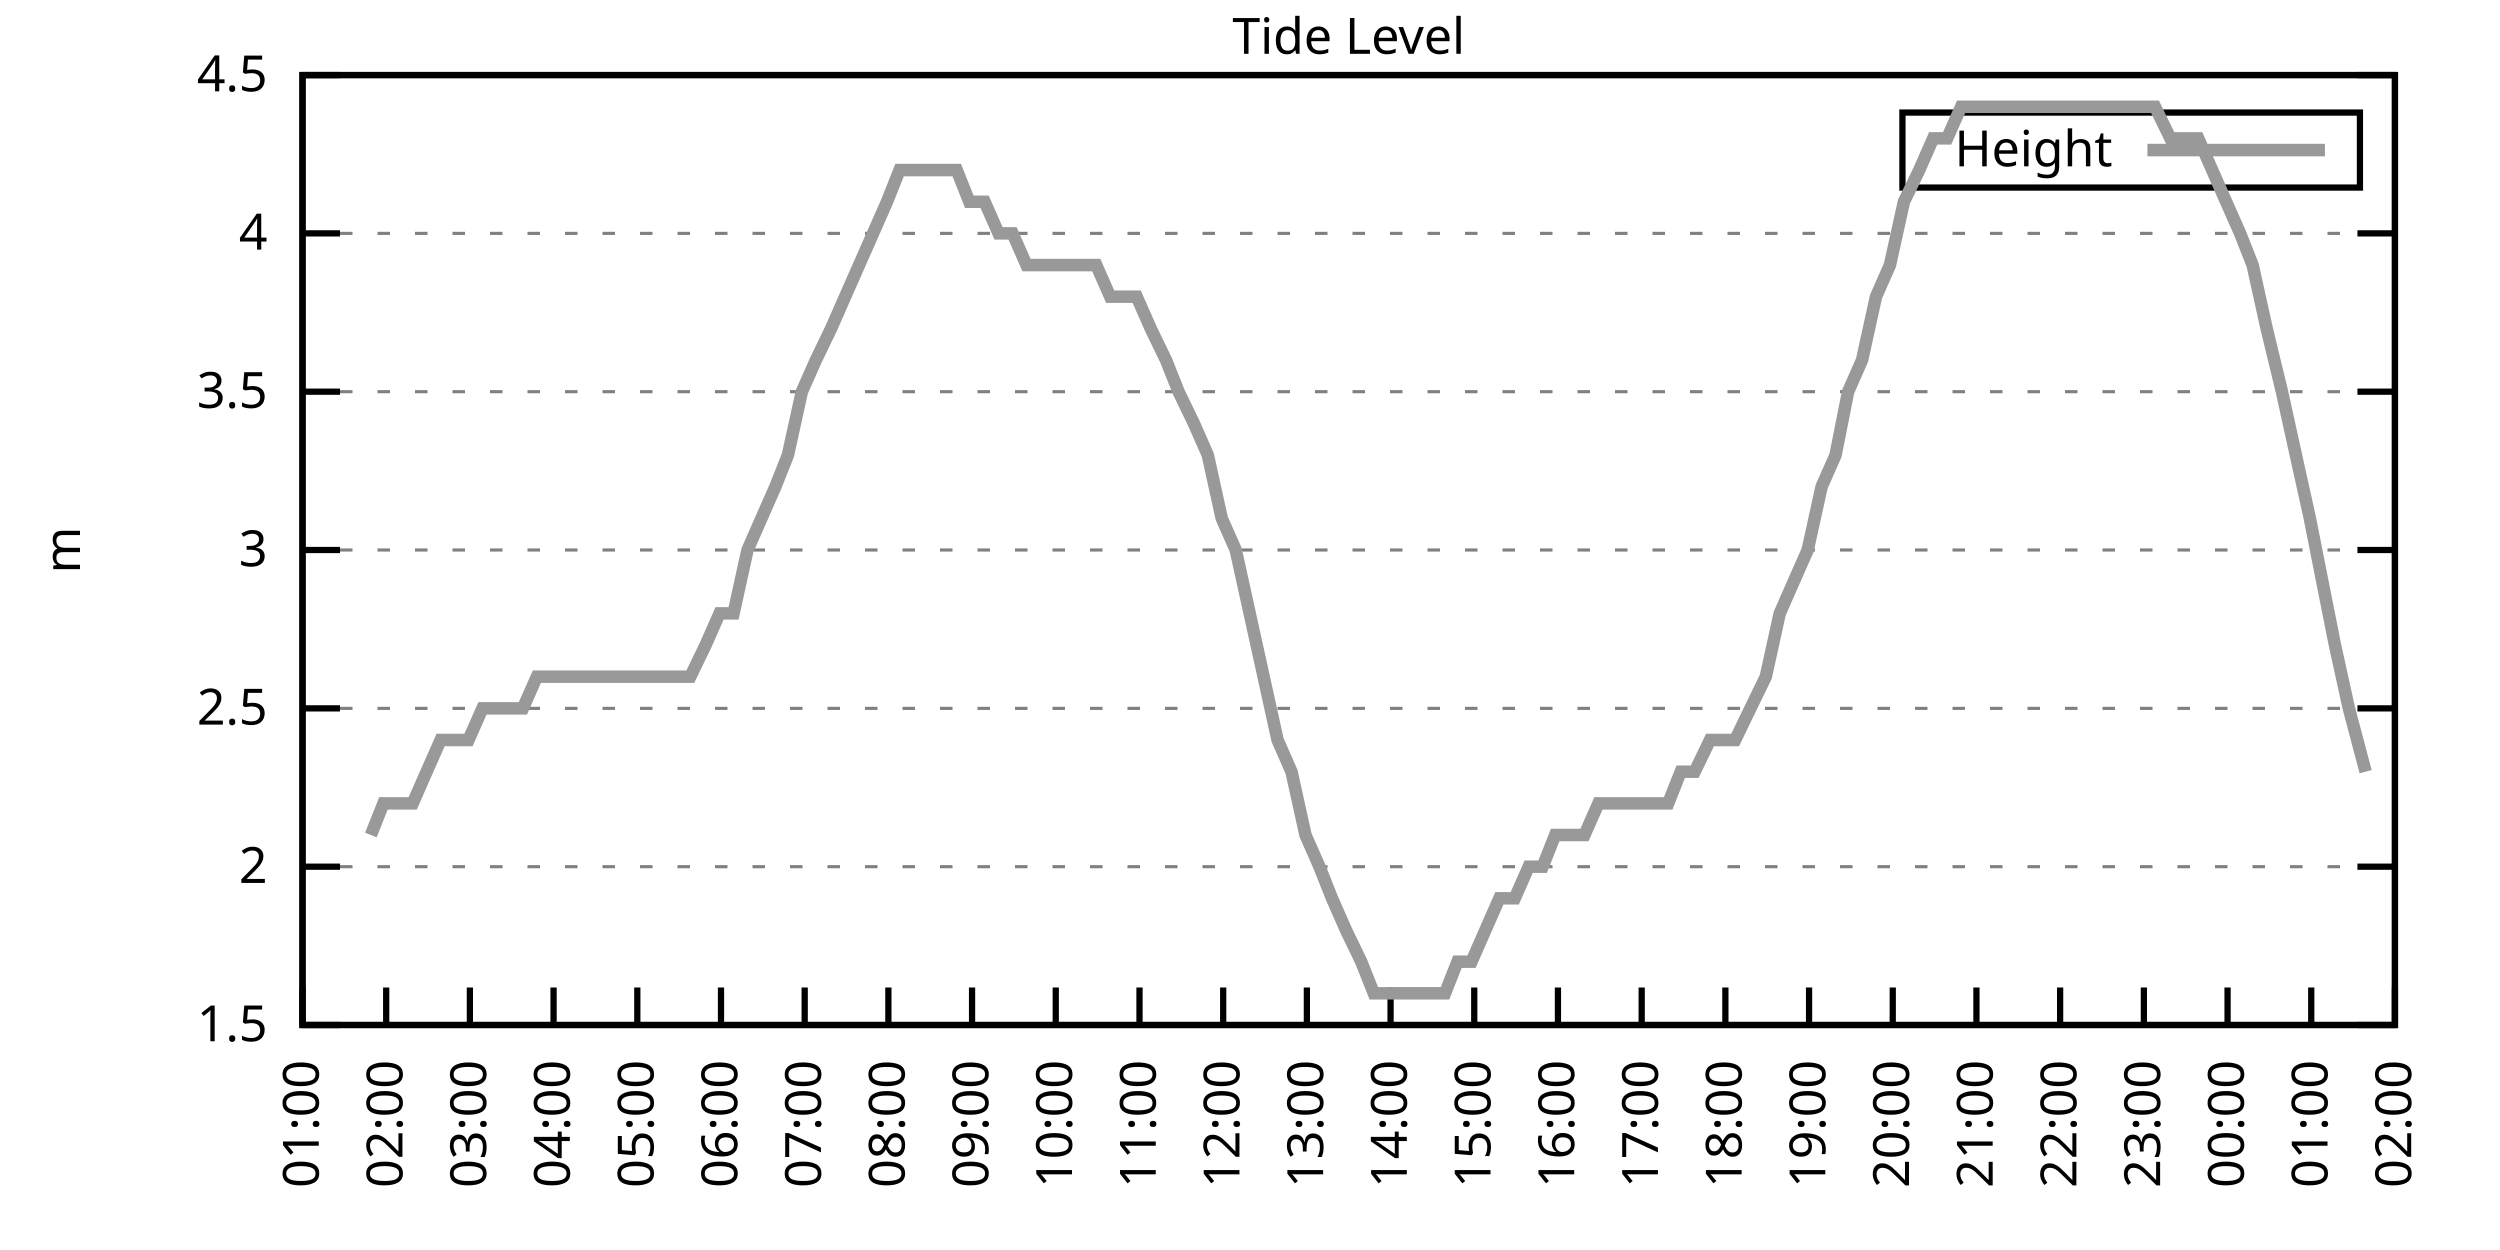
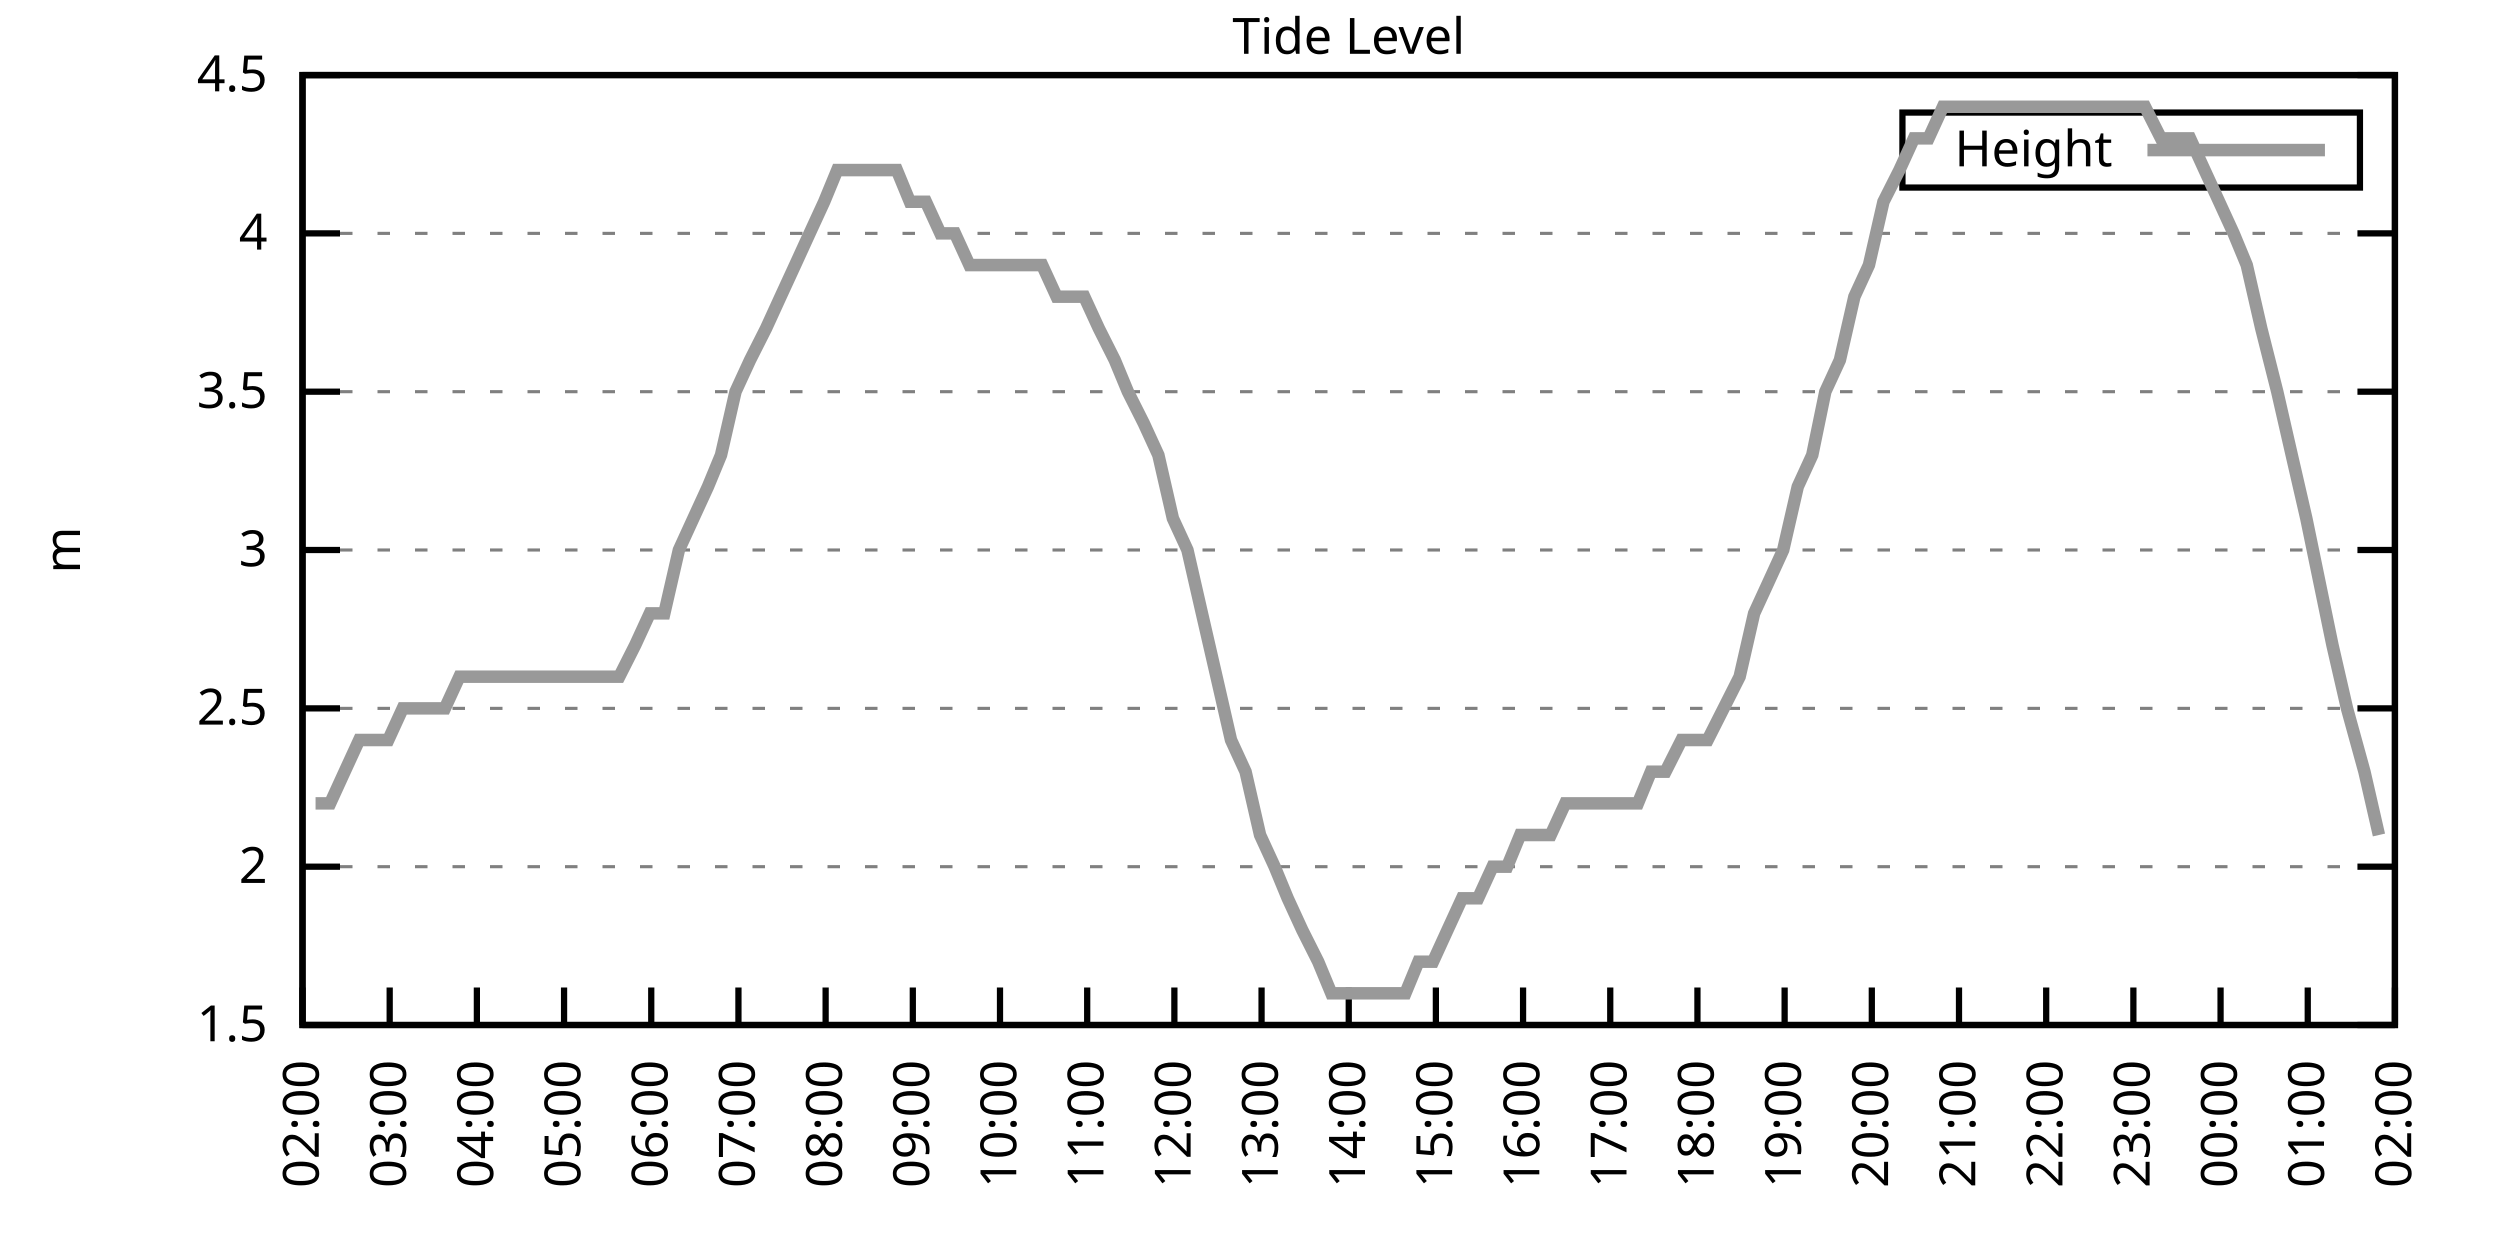
<svg xmlns="http://www.w3.org/2000/svg" xmlns:xlink="http://www.w3.org/1999/xlink" width="400" height="200" viewBox="0 0 400 200">
  <g id="gnuplot_canvas">
    <rect x="0" y="0" width="400" height="200" fill="none" />
    <defs>
      <circle id="gpDot" r="0.5" stroke-width="0.5" stroke="currentColor" />
      <path id="gpPt0" stroke-width="0.333" stroke="currentColor" d="M-1,0 h2 M0,-1 v2" />
      <path id="gpPt1" stroke-width="0.333" stroke="currentColor" d="M-1,-1 L1,1 M1,-1 L-1,1" />
      <path id="gpPt2" stroke-width="0.333" stroke="currentColor" d="M-1,0 L1,0 M0,-1 L0,1 M-1,-1 L1,1 M-1,1 L1,-1" />
      <rect id="gpPt3" stroke-width="0.333" stroke="currentColor" x="-1" y="-1" width="2" height="2" />
      <rect id="gpPt4" stroke-width="0.333" stroke="currentColor" fill="currentColor" x="-1" y="-1" width="2" height="2" />
      <circle id="gpPt5" stroke-width="0.333" stroke="currentColor" cx="0" cy="0" r="1" />
      <use xlink:href="#gpPt5" id="gpPt6" fill="currentColor" stroke="none" />
      <path id="gpPt7" stroke-width="0.333" stroke="currentColor" d="M0,-1.33 L-1.33,0.67 L1.33,0.67 z" />
      <use xlink:href="#gpPt7" id="gpPt8" fill="currentColor" stroke="none" />
      <use xlink:href="#gpPt7" id="gpPt9" stroke="currentColor" transform="rotate(180)" />
      <use xlink:href="#gpPt9" id="gpPt10" fill="currentColor" stroke="none" />
      <use xlink:href="#gpPt3" id="gpPt11" stroke="currentColor" transform="rotate(45)" />
      <use xlink:href="#gpPt11" id="gpPt12" fill="currentColor" stroke="none" />
      <path id="gpPt13" stroke-width="0.333" stroke="currentColor" d="M0,1.330 L1.265,0.411 L0.782,-1.067 L-0.782,-1.076 L-1.265,0.411 z" />
      <use xlink:href="#gpPt13" id="gpPt14" fill="currentColor" stroke="none" />
      <filter id="textbox" filterUnits="objectBoundingBox" x="0" y="0" height="1" width="1">
        <feFlood flood-color="white" flood-opacity="1" result="bgnd" />
        <feComposite in="SourceGraphic" in2="bgnd" operator="atop" />
      </filter>
      <filter id="greybox" filterUnits="objectBoundingBox" x="0" y="0" height="1" width="1">
        <feFlood flood-color="lightgrey" flood-opacity="1" result="grey" />
        <feComposite in="SourceGraphic" in2="grey" operator="atop" />
      </filter>
    </defs>
    <g fill="none" color="white" stroke="currentColor" stroke-width="1.00" stroke-linecap="butt" stroke-linejoin="miter">
</g>
    <g fill="none" color="black" stroke="currentColor" stroke-width="1.00" stroke-linecap="butt" stroke-linejoin="miter">
      <g stroke="none" shape-rendering="crispEdges">
        <polygon fill="rgb(255, 255, 255)" points="48.40,164.00 383.18,164.00 383.18,12.02 48.40,12.02 " />
      </g>
    </g>
    <g fill="none" color="black" stroke="currentColor" stroke-width="1.00" stroke-linecap="butt" stroke-linejoin="miter">
</g>
    <g fill="none" color="black" stroke="black" stroke-width="0.50" stroke-linecap="butt" stroke-linejoin="miter">
</g>
    <g fill="none" color="gray" stroke="currentColor" stroke-width="0.50" stroke-linecap="butt" stroke-linejoin="miter">
      <path stroke="gray" stroke-dasharray="2,4" class="gridline" d="M48.40,164.00 L383.19,164.00  " />
    </g>
    <g fill="none" color="gray" stroke="gray" stroke-width="1.00" stroke-linecap="butt" stroke-linejoin="miter">
</g>
    <g fill="none" color="black" stroke="currentColor" stroke-width="1.00" stroke-linecap="butt" stroke-linejoin="miter">
      <path stroke="black" d="M48.40,164.00 L54.40,164.00 M383.19,164.00 L377.19,164.00  " />
      <g transform="translate(42.80,166.60)" stroke="none" fill="black" font-family="Sans" font-size="8.00" text-anchor="end">
        <text>
          <tspan font-family="Sans"> 1.5</tspan>
        </text>
      </g>
    </g>
    <g fill="none" color="black" stroke="currentColor" stroke-width="1.00" stroke-linecap="butt" stroke-linejoin="miter">
</g>
    <g fill="none" color="black" stroke="black" stroke-width="0.50" stroke-linecap="butt" stroke-linejoin="miter">
</g>
    <g fill="none" color="gray" stroke="currentColor" stroke-width="0.50" stroke-linecap="butt" stroke-linejoin="miter">
      <path stroke="gray" stroke-dasharray="2,4" class="gridline" d="M48.40,138.67 L383.19,138.67  " />
    </g>
    <g fill="none" color="gray" stroke="gray" stroke-width="1.00" stroke-linecap="butt" stroke-linejoin="miter">
</g>
    <g fill="none" color="black" stroke="currentColor" stroke-width="1.00" stroke-linecap="butt" stroke-linejoin="miter">
      <path stroke="black" d="M48.40,138.67 L54.40,138.67 M383.19,138.67 L377.19,138.67  " />
      <g transform="translate(42.80,141.27)" stroke="none" fill="black" font-family="Sans" font-size="8.00" text-anchor="end">
        <text>
          <tspan font-family="Sans"> 2</tspan>
        </text>
      </g>
    </g>
    <g fill="none" color="black" stroke="currentColor" stroke-width="1.00" stroke-linecap="butt" stroke-linejoin="miter">
</g>
    <g fill="none" color="black" stroke="black" stroke-width="0.50" stroke-linecap="butt" stroke-linejoin="miter">
</g>
    <g fill="none" color="gray" stroke="currentColor" stroke-width="0.50" stroke-linecap="butt" stroke-linejoin="miter">
      <path stroke="gray" stroke-dasharray="2,4" class="gridline" d="M48.40,113.34 L383.19,113.34  " />
    </g>
    <g fill="none" color="gray" stroke="gray" stroke-width="1.00" stroke-linecap="butt" stroke-linejoin="miter">
</g>
    <g fill="none" color="black" stroke="currentColor" stroke-width="1.00" stroke-linecap="butt" stroke-linejoin="miter">
      <path stroke="black" d="M48.40,113.34 L54.40,113.34 M383.19,113.34 L377.19,113.34  " />
      <g transform="translate(42.80,115.94)" stroke="none" fill="black" font-family="Sans" font-size="8.00" text-anchor="end">
        <text>
          <tspan font-family="Sans"> 2.5</tspan>
        </text>
      </g>
    </g>
    <g fill="none" color="black" stroke="currentColor" stroke-width="1.00" stroke-linecap="butt" stroke-linejoin="miter">
</g>
    <g fill="none" color="black" stroke="black" stroke-width="0.50" stroke-linecap="butt" stroke-linejoin="miter">
</g>
    <g fill="none" color="gray" stroke="currentColor" stroke-width="0.50" stroke-linecap="butt" stroke-linejoin="miter">
      <path stroke="gray" stroke-dasharray="2,4" class="gridline" d="M48.40,88.00 L383.19,88.00  " />
    </g>
    <g fill="none" color="gray" stroke="gray" stroke-width="1.00" stroke-linecap="butt" stroke-linejoin="miter">
</g>
    <g fill="none" color="black" stroke="currentColor" stroke-width="1.00" stroke-linecap="butt" stroke-linejoin="miter">
      <path stroke="black" d="M48.40,88.00 L54.40,88.00 M383.19,88.00 L377.19,88.00  " />
      <g transform="translate(42.80,90.60)" stroke="none" fill="black" font-family="Sans" font-size="8.00" text-anchor="end">
        <text>
          <tspan font-family="Sans"> 3</tspan>
        </text>
      </g>
    </g>
    <g fill="none" color="black" stroke="currentColor" stroke-width="1.00" stroke-linecap="butt" stroke-linejoin="miter">
</g>
    <g fill="none" color="black" stroke="black" stroke-width="0.50" stroke-linecap="butt" stroke-linejoin="miter">
</g>
    <g fill="none" color="gray" stroke="currentColor" stroke-width="0.50" stroke-linecap="butt" stroke-linejoin="miter">
      <path stroke="gray" stroke-dasharray="2,4" class="gridline" d="M48.40,62.67 L383.19,62.67  " />
    </g>
    <g fill="none" color="gray" stroke="gray" stroke-width="1.00" stroke-linecap="butt" stroke-linejoin="miter">
</g>
    <g fill="none" color="black" stroke="currentColor" stroke-width="1.00" stroke-linecap="butt" stroke-linejoin="miter">
      <path stroke="black" d="M48.40,62.67 L54.40,62.67 M383.19,62.67 L377.19,62.67  " />
      <g transform="translate(42.80,65.27)" stroke="none" fill="black" font-family="Sans" font-size="8.00" text-anchor="end">
        <text>
          <tspan font-family="Sans"> 3.5</tspan>
        </text>
      </g>
    </g>
    <g fill="none" color="black" stroke="currentColor" stroke-width="1.00" stroke-linecap="butt" stroke-linejoin="miter">
</g>
    <g fill="none" color="black" stroke="black" stroke-width="0.50" stroke-linecap="butt" stroke-linejoin="miter">
</g>
    <g fill="none" color="gray" stroke="currentColor" stroke-width="0.50" stroke-linecap="butt" stroke-linejoin="miter">
      <path stroke="gray" stroke-dasharray="2,4" class="gridline" d="M48.40,37.34 L383.19,37.34  " />
    </g>
    <g fill="none" color="gray" stroke="gray" stroke-width="1.00" stroke-linecap="butt" stroke-linejoin="miter">
</g>
    <g fill="none" color="black" stroke="currentColor" stroke-width="1.00" stroke-linecap="butt" stroke-linejoin="miter">
      <path stroke="black" d="M48.40,37.34 L54.40,37.34 M383.19,37.34 L377.19,37.34  " />
      <g transform="translate(42.80,39.94)" stroke="none" fill="black" font-family="Sans" font-size="8.00" text-anchor="end">
        <text>
          <tspan font-family="Sans"> 4</tspan>
        </text>
      </g>
    </g>
    <g fill="none" color="black" stroke="currentColor" stroke-width="1.00" stroke-linecap="butt" stroke-linejoin="miter">
</g>
    <g fill="none" color="black" stroke="black" stroke-width="0.50" stroke-linecap="butt" stroke-linejoin="miter">
</g>
    <g fill="none" color="gray" stroke="currentColor" stroke-width="0.50" stroke-linecap="butt" stroke-linejoin="miter">
      <path stroke="gray" stroke-dasharray="2,4" class="gridline" d="M48.40,12.01 L383.19,12.01  " />
    </g>
    <g fill="none" color="gray" stroke="gray" stroke-width="1.00" stroke-linecap="butt" stroke-linejoin="miter">
</g>
    <g fill="none" color="black" stroke="currentColor" stroke-width="1.00" stroke-linecap="butt" stroke-linejoin="miter">
      <path stroke="black" d="M48.40,12.01 L54.40,12.01 M383.19,12.01 L377.19,12.01  " />
      <g transform="translate(42.80,14.61)" stroke="none" fill="black" font-family="Sans" font-size="8.00" text-anchor="end">
        <text>
          <tspan font-family="Sans"> 4.5</tspan>
        </text>
      </g>
    </g>
    <g fill="none" color="black" stroke="currentColor" stroke-width="1.00" stroke-linecap="butt" stroke-linejoin="miter">
      <path stroke="black" d="M48.40,164.00 L48.40,158.00  " />
      <g transform="translate(51.00,169.60) rotate(270.00)" stroke="none" fill="black" font-family="Sans" font-size="8.00" text-anchor="end">
        <text>
-           <tspan font-family="Sans">01:00</tspan>
-         </text>
-       </g>
-     </g>
-     <g fill="none" color="black" stroke="currentColor" stroke-width="1.00" stroke-linecap="butt" stroke-linejoin="miter">
-       <path stroke="black" d="M61.79,164.00 L61.79,158.00  " />
-       <g transform="translate(64.39,169.60) rotate(270.00)" stroke="none" fill="black" font-family="Sans" font-size="8.00" text-anchor="end">
-         <text>
          <tspan font-family="Sans">02:00</tspan>
        </text>
      </g>
    </g>
    <g fill="none" color="black" stroke="currentColor" stroke-width="1.00" stroke-linecap="butt" stroke-linejoin="miter">
-       <path stroke="black" d="M75.18,164.00 L75.18,158.00  " />
-       <g transform="translate(77.78,169.60) rotate(270.00)" stroke="none" fill="black" font-family="Sans" font-size="8.00" text-anchor="end">
+       <path stroke="black" d="M62.35,164.00 L62.35,158.00  " />
+       <g transform="translate(64.95,169.60) rotate(270.00)" stroke="none" fill="black" font-family="Sans" font-size="8.00" text-anchor="end">
        <text>
          <tspan font-family="Sans">03:00</tspan>
        </text>
      </g>
    </g>
    <g fill="none" color="black" stroke="currentColor" stroke-width="1.00" stroke-linecap="butt" stroke-linejoin="miter">
-       <path stroke="black" d="M88.57,164.00 L88.57,158.00  " />
-       <g transform="translate(91.17,169.60) rotate(270.00)" stroke="none" fill="black" font-family="Sans" font-size="8.00" text-anchor="end">
+       <path stroke="black" d="M76.30,164.00 L76.30,158.00  " />
+       <g transform="translate(78.90,169.60) rotate(270.00)" stroke="none" fill="black" font-family="Sans" font-size="8.00" text-anchor="end">
        <text>
          <tspan font-family="Sans">04:00</tspan>
        </text>
      </g>
    </g>
    <g fill="none" color="black" stroke="currentColor" stroke-width="1.00" stroke-linecap="butt" stroke-linejoin="miter">
-       <path stroke="black" d="M101.97,164.00 L101.97,158.00  " />
-       <g transform="translate(104.57,169.60) rotate(270.00)" stroke="none" fill="black" font-family="Sans" font-size="8.00" text-anchor="end">
+       <path stroke="black" d="M90.25,164.00 L90.25,158.00  " />
+       <g transform="translate(92.85,169.60) rotate(270.00)" stroke="none" fill="black" font-family="Sans" font-size="8.00" text-anchor="end">
        <text>
          <tspan font-family="Sans">05:00</tspan>
        </text>
      </g>
    </g>
    <g fill="none" color="black" stroke="currentColor" stroke-width="1.00" stroke-linecap="butt" stroke-linejoin="miter">
-       <path stroke="black" d="M115.36,164.00 L115.36,158.00  " />
-       <g transform="translate(117.96,169.60) rotate(270.00)" stroke="none" fill="black" font-family="Sans" font-size="8.00" text-anchor="end">
+       <path stroke="black" d="M104.20,164.00 L104.20,158.00  " />
+       <g transform="translate(106.80,169.60) rotate(270.00)" stroke="none" fill="black" font-family="Sans" font-size="8.00" text-anchor="end">
        <text>
          <tspan font-family="Sans">06:00</tspan>
        </text>
      </g>
    </g>
    <g fill="none" color="black" stroke="currentColor" stroke-width="1.00" stroke-linecap="butt" stroke-linejoin="miter">
-       <path stroke="black" d="M128.75,164.00 L128.75,158.00  " />
-       <g transform="translate(131.35,169.60) rotate(270.00)" stroke="none" fill="black" font-family="Sans" font-size="8.00" text-anchor="end">
+       <path stroke="black" d="M118.15,164.00 L118.15,158.00  " />
+       <g transform="translate(120.75,169.60) rotate(270.00)" stroke="none" fill="black" font-family="Sans" font-size="8.00" text-anchor="end">
        <text>
          <tspan font-family="Sans">07:00</tspan>
        </text>
      </g>
    </g>
    <g fill="none" color="black" stroke="currentColor" stroke-width="1.00" stroke-linecap="butt" stroke-linejoin="miter">
-       <path stroke="black" d="M142.14,164.00 L142.14,158.00  " />
-       <g transform="translate(144.74,169.60) rotate(270.00)" stroke="none" fill="black" font-family="Sans" font-size="8.00" text-anchor="end">
+       <path stroke="black" d="M132.10,164.00 L132.10,158.00  " />
+       <g transform="translate(134.70,169.60) rotate(270.00)" stroke="none" fill="black" font-family="Sans" font-size="8.00" text-anchor="end">
        <text>
          <tspan font-family="Sans">08:00</tspan>
        </text>
      </g>
    </g>
    <g fill="none" color="black" stroke="currentColor" stroke-width="1.00" stroke-linecap="butt" stroke-linejoin="miter">
-       <path stroke="black" d="M155.53,164.00 L155.53,158.00  " />
-       <g transform="translate(158.13,169.60) rotate(270.00)" stroke="none" fill="black" font-family="Sans" font-size="8.00" text-anchor="end">
+       <path stroke="black" d="M146.05,164.00 L146.05,158.00  " />
+       <g transform="translate(148.65,169.60) rotate(270.00)" stroke="none" fill="black" font-family="Sans" font-size="8.00" text-anchor="end">
        <text>
          <tspan font-family="Sans">09:00</tspan>
        </text>
      </g>
    </g>
    <g fill="none" color="black" stroke="currentColor" stroke-width="1.00" stroke-linecap="butt" stroke-linejoin="miter">
-       <path stroke="black" d="M168.92,164.00 L168.92,158.00  " />
-       <g transform="translate(171.52,169.60) rotate(270.00)" stroke="none" fill="black" font-family="Sans" font-size="8.00" text-anchor="end">
+       <path stroke="black" d="M160.00,164.00 L160.00,158.00  " />
+       <g transform="translate(162.60,169.60) rotate(270.00)" stroke="none" fill="black" font-family="Sans" font-size="8.00" text-anchor="end">
        <text>
          <tspan font-family="Sans">10:00</tspan>
        </text>
      </g>
    </g>
    <g fill="none" color="black" stroke="currentColor" stroke-width="1.00" stroke-linecap="butt" stroke-linejoin="miter">
-       <path stroke="black" d="M182.32,164.00 L182.32,158.00  " />
-       <g transform="translate(184.92,169.60) rotate(270.00)" stroke="none" fill="black" font-family="Sans" font-size="8.00" text-anchor="end">
+       <path stroke="black" d="M173.95,164.00 L173.95,158.00  " />
+       <g transform="translate(176.55,169.60) rotate(270.00)" stroke="none" fill="black" font-family="Sans" font-size="8.00" text-anchor="end">
        <text>
          <tspan font-family="Sans">11:00</tspan>
        </text>
      </g>
    </g>
    <g fill="none" color="black" stroke="currentColor" stroke-width="1.00" stroke-linecap="butt" stroke-linejoin="miter">
-       <path stroke="black" d="M195.71,164.00 L195.71,158.00  " />
-       <g transform="translate(198.31,169.60) rotate(270.00)" stroke="none" fill="black" font-family="Sans" font-size="8.00" text-anchor="end">
+       <path stroke="black" d="M187.90,164.00 L187.90,158.00  " />
+       <g transform="translate(190.50,169.60) rotate(270.00)" stroke="none" fill="black" font-family="Sans" font-size="8.00" text-anchor="end">
        <text>
          <tspan font-family="Sans">12:00</tspan>
        </text>
      </g>
    </g>
    <g fill="none" color="black" stroke="currentColor" stroke-width="1.00" stroke-linecap="butt" stroke-linejoin="miter">
-       <path stroke="black" d="M209.10,164.00 L209.10,158.00  " />
-       <g transform="translate(211.70,169.60) rotate(270.00)" stroke="none" fill="black" font-family="Sans" font-size="8.00" text-anchor="end">
+       <path stroke="black" d="M201.85,164.00 L201.85,158.00  " />
+       <g transform="translate(204.45,169.60) rotate(270.00)" stroke="none" fill="black" font-family="Sans" font-size="8.00" text-anchor="end">
        <text>
          <tspan font-family="Sans">13:00</tspan>
        </text>
      </g>
    </g>
    <g fill="none" color="black" stroke="currentColor" stroke-width="1.00" stroke-linecap="butt" stroke-linejoin="miter">
-       <path stroke="black" d="M222.49,164.00 L222.49,158.00  " />
-       <g transform="translate(225.09,169.60) rotate(270.00)" stroke="none" fill="black" font-family="Sans" font-size="8.00" text-anchor="end">
+       <path stroke="black" d="M215.80,164.00 L215.80,158.00  " />
+       <g transform="translate(218.40,169.60) rotate(270.00)" stroke="none" fill="black" font-family="Sans" font-size="8.00" text-anchor="end">
        <text>
          <tspan font-family="Sans">14:00</tspan>
        </text>
      </g>
    </g>
    <g fill="none" color="black" stroke="currentColor" stroke-width="1.00" stroke-linecap="butt" stroke-linejoin="miter">
-       <path stroke="black" d="M235.88,164.00 L235.88,158.00  " />
-       <g transform="translate(238.48,169.60) rotate(270.00)" stroke="none" fill="black" font-family="Sans" font-size="8.00" text-anchor="end">
+       <path stroke="black" d="M229.74,164.00 L229.74,158.00  " />
+       <g transform="translate(232.34,169.60) rotate(270.00)" stroke="none" fill="black" font-family="Sans" font-size="8.00" text-anchor="end">
        <text>
          <tspan font-family="Sans">15:00</tspan>
        </text>
      </g>
    </g>
    <g fill="none" color="black" stroke="currentColor" stroke-width="1.00" stroke-linecap="butt" stroke-linejoin="miter">
-       <path stroke="black" d="M249.27,164.00 L249.27,158.00  " />
-       <g transform="translate(251.87,169.60) rotate(270.00)" stroke="none" fill="black" font-family="Sans" font-size="8.00" text-anchor="end">
+       <path stroke="black" d="M243.69,164.00 L243.69,158.00  " />
+       <g transform="translate(246.29,169.60) rotate(270.00)" stroke="none" fill="black" font-family="Sans" font-size="8.00" text-anchor="end">
        <text>
          <tspan font-family="Sans">16:00</tspan>
        </text>
      </g>
    </g>
    <g fill="none" color="black" stroke="currentColor" stroke-width="1.00" stroke-linecap="butt" stroke-linejoin="miter">
-       <path stroke="black" d="M262.67,164.00 L262.67,158.00  " />
-       <g transform="translate(265.27,169.60) rotate(270.00)" stroke="none" fill="black" font-family="Sans" font-size="8.00" text-anchor="end">
+       <path stroke="black" d="M257.64,164.00 L257.64,158.00  " />
+       <g transform="translate(260.24,169.60) rotate(270.00)" stroke="none" fill="black" font-family="Sans" font-size="8.00" text-anchor="end">
        <text>
          <tspan font-family="Sans">17:00</tspan>
        </text>
      </g>
    </g>
    <g fill="none" color="black" stroke="currentColor" stroke-width="1.00" stroke-linecap="butt" stroke-linejoin="miter">
-       <path stroke="black" d="M276.06,164.00 L276.06,158.00  " />
-       <g transform="translate(278.66,169.60) rotate(270.00)" stroke="none" fill="black" font-family="Sans" font-size="8.00" text-anchor="end">
+       <path stroke="black" d="M271.59,164.00 L271.59,158.00  " />
+       <g transform="translate(274.19,169.60) rotate(270.00)" stroke="none" fill="black" font-family="Sans" font-size="8.00" text-anchor="end">
        <text>
          <tspan font-family="Sans">18:00</tspan>
        </text>
      </g>
    </g>
    <g fill="none" color="black" stroke="currentColor" stroke-width="1.00" stroke-linecap="butt" stroke-linejoin="miter">
-       <path stroke="black" d="M289.45,164.00 L289.45,158.00  " />
-       <g transform="translate(292.05,169.60) rotate(270.00)" stroke="none" fill="black" font-family="Sans" font-size="8.00" text-anchor="end">
+       <path stroke="black" d="M285.54,164.00 L285.54,158.00  " />
+       <g transform="translate(288.14,169.60) rotate(270.00)" stroke="none" fill="black" font-family="Sans" font-size="8.00" text-anchor="end">
        <text>
          <tspan font-family="Sans">19:00</tspan>
        </text>
      </g>
    </g>
    <g fill="none" color="black" stroke="currentColor" stroke-width="1.00" stroke-linecap="butt" stroke-linejoin="miter">
-       <path stroke="black" d="M302.84,164.00 L302.84,158.00  " />
-       <g transform="translate(305.44,169.60) rotate(270.00)" stroke="none" fill="black" font-family="Sans" font-size="8.00" text-anchor="end">
+       <path stroke="black" d="M299.49,164.00 L299.49,158.00  " />
+       <g transform="translate(302.09,169.60) rotate(270.00)" stroke="none" fill="black" font-family="Sans" font-size="8.00" text-anchor="end">
        <text>
          <tspan font-family="Sans">20:00</tspan>
        </text>
      </g>
    </g>
    <g fill="none" color="black" stroke="currentColor" stroke-width="1.00" stroke-linecap="butt" stroke-linejoin="miter">
-       <path stroke="black" d="M316.23,164.00 L316.23,158.00  " />
-       <g transform="translate(318.83,169.60) rotate(270.00)" stroke="none" fill="black" font-family="Sans" font-size="8.00" text-anchor="end">
+       <path stroke="black" d="M313.44,164.00 L313.44,158.00  " />
+       <g transform="translate(316.04,169.60) rotate(270.00)" stroke="none" fill="black" font-family="Sans" font-size="8.00" text-anchor="end">
        <text>
          <tspan font-family="Sans">21:00</tspan>
        </text>
      </g>
    </g>
    <g fill="none" color="black" stroke="currentColor" stroke-width="1.00" stroke-linecap="butt" stroke-linejoin="miter">
-       <path stroke="black" d="M329.62,164.00 L329.62,158.00  " />
-       <g transform="translate(332.22,169.60) rotate(270.00)" stroke="none" fill="black" font-family="Sans" font-size="8.00" text-anchor="end">
+       <path stroke="black" d="M327.39,164.00 L327.39,158.00  " />
+       <g transform="translate(329.99,169.60) rotate(270.00)" stroke="none" fill="black" font-family="Sans" font-size="8.00" text-anchor="end">
        <text>
          <tspan font-family="Sans">22:00</tspan>
        </text>
      </g>
    </g>
    <g fill="none" color="black" stroke="currentColor" stroke-width="1.00" stroke-linecap="butt" stroke-linejoin="miter">
-       <path stroke="black" d="M343.02,164.00 L343.02,158.00  " />
-       <g transform="translate(345.62,169.60) rotate(270.00)" stroke="none" fill="black" font-family="Sans" font-size="8.00" text-anchor="end">
+       <path stroke="black" d="M341.34,164.00 L341.34,158.00  " />
+       <g transform="translate(343.94,169.60) rotate(270.00)" stroke="none" fill="black" font-family="Sans" font-size="8.00" text-anchor="end">
        <text>
          <tspan font-family="Sans">23:00</tspan>
        </text>
      </g>
    </g>
    <g fill="none" color="black" stroke="currentColor" stroke-width="1.00" stroke-linecap="butt" stroke-linejoin="miter">
-       <path stroke="black" d="M356.41,164.00 L356.41,158.00  " />
-       <g transform="translate(359.01,169.60) rotate(270.00)" stroke="none" fill="black" font-family="Sans" font-size="8.00" text-anchor="end">
+       <path stroke="black" d="M355.29,164.00 L355.29,158.00  " />
+       <g transform="translate(357.89,169.60) rotate(270.00)" stroke="none" fill="black" font-family="Sans" font-size="8.00" text-anchor="end">
        <text>
          <tspan font-family="Sans">00:00</tspan>
        </text>
      </g>
    </g>
    <g fill="none" color="black" stroke="currentColor" stroke-width="1.00" stroke-linecap="butt" stroke-linejoin="miter">
-       <path stroke="black" d="M369.80,164.00 L369.80,158.00  " />
-       <g transform="translate(372.40,169.60) rotate(270.00)" stroke="none" fill="black" font-family="Sans" font-size="8.00" text-anchor="end">
+       <path stroke="black" d="M369.24,164.00 L369.24,158.00  " />
+       <g transform="translate(371.84,169.60) rotate(270.00)" stroke="none" fill="black" font-family="Sans" font-size="8.00" text-anchor="end">
        <text>
          <tspan font-family="Sans">01:00</tspan>
        </text>
      </g>
    </g>
    <g fill="none" color="black" stroke="currentColor" stroke-width="1.00" stroke-linecap="butt" stroke-linejoin="miter">
      <path stroke="black" d="M383.19,164.00 L383.19,158.00  " />
      <g transform="translate(385.79,169.60) rotate(270.00)" stroke="none" fill="black" font-family="Sans" font-size="8.00" text-anchor="end">
        <text>
          <tspan font-family="Sans">02:00</tspan>
        </text>
      </g>
    </g>
    <g fill="none" color="black" stroke="currentColor" stroke-width="1.00" stroke-linecap="butt" stroke-linejoin="miter">
</g>
    <g fill="none" color="black" stroke="currentColor" stroke-width="1.00" stroke-linecap="butt" stroke-linejoin="miter">
      <path stroke="black" d="M48.40,12.01 L48.40,164.00 L383.19,164.00 L383.19,12.01 L48.40,12.01 Z  " />
    </g>
    <g fill="none" color="black" stroke="currentColor" stroke-width="1.00" stroke-linecap="butt" stroke-linejoin="miter">
</g>
    <g fill="none" color="black" stroke="currentColor" stroke-width="1.00" stroke-linecap="butt" stroke-linejoin="miter">
      <path stroke="black" d="M304.39,30.01 L304.39,18.01 L377.59,18.01 L377.59,30.01 L304.39,30.01 Z  " />
    </g>
    <g id="Tide_level_plot_1">
      <g fill="none" color="white" stroke="black" stroke-width="2.00" stroke-linecap="butt" stroke-linejoin="miter">
</g>
      <g fill="none" color="black" stroke="currentColor" stroke-width="2.00" stroke-linecap="butt" stroke-linejoin="miter">
        <g transform="translate(337.99,26.61)" stroke="none" fill="black" font-family="Sans" font-size="8.00" text-anchor="end">
          <text>
            <tspan font-family="Sans">Height</tspan>
          </text>
        </g>
      </g>
      <g fill="none" color="black" stroke="currentColor" stroke-width="2.00" stroke-linecap="butt" stroke-linejoin="miter">
-         <path stroke="rgb(153, 153, 153)" d="M343.59,24.01 L371.99,24.01 M59.34,133.60 L61.35,128.54 L63.80,128.54 L66.03,128.54 L68.26,123.47 L70.50,118.40   L72.73,118.40 L74.96,118.40 L77.19,113.34 L79.42,113.34 L81.66,113.34 L83.66,113.34 L85.90,108.27 L88.35,108.27   L90.36,108.27 L92.59,108.27 L94.82,108.27 L97.28,108.27 L99.51,108.27 L101.74,108.27 L103.98,108.27 L106.21,108.27   L108.22,108.27 L110.45,108.27 L112.90,103.20 L115.13,98.14 L117.37,98.14 L119.60,88.00 L121.83,82.94 L124.06,77.87   L126.07,72.81 L128.30,62.67 L130.54,57.61 L132.99,52.54 L135.22,47.47 L137.45,42.41 L139.69,37.34 L141.92,32.28   L143.93,27.21 L146.16,27.21 L148.61,27.21 L150.62,27.21 L153.08,27.21 L155.09,32.28 L157.54,32.28 L159.77,37.34   L162.01,37.34 L164.24,42.41 L166.47,42.41 L168.70,42.41 L170.71,42.41 L173.17,42.41 L175.40,42.41 L177.63,47.47   L179.86,47.47 L181.87,47.47 L184.10,52.54 L186.56,57.61 L188.57,62.67 L191.02,67.74 L193.25,72.81 L195.48,82.94   L197.72,88.00 L199.95,98.14 L202.18,108.27 L204.41,118.40 L206.64,123.47 L208.88,133.60 L211.11,138.67 L213.12,143.73   L215.35,148.80 L217.80,153.87 L219.81,158.93 L222.27,158.93 L224.50,158.93 L226.73,158.93 L228.96,158.93 L231.20,158.93   L233.20,153.87 L235.44,153.87 L237.67,148.80 L239.90,143.73 L242.36,143.73 L244.59,138.67 L246.82,138.67 L248.83,133.60   L251.06,133.60 L253.51,133.60 L255.75,128.54 L257.98,128.54 L260.21,128.54 L262.44,128.54 L264.45,128.54 L266.91,128.54   L268.92,123.47 L271.15,123.47 L273.60,118.40 L275.83,118.40 L277.62,118.40 L280.07,113.34 L282.53,108.27 L284.76,98.14   L286.99,93.07 L289.23,88.00 L291.46,77.87 L293.69,72.81 L295.70,62.67 L297.93,57.61 L300.16,47.47 L302.39,42.41   L304.63,32.28 L307.08,27.21 L309.31,22.14 L311.54,22.14 L313.78,17.08 L316.01,17.08 L318.02,17.08 L320.47,17.08   L322.70,17.08 L324.94,17.08 L327.17,17.08 L329.40,17.08 L331.41,17.08 L333.86,17.08 L336.10,17.08 L338.33,17.08   L340.34,17.08 L342.57,17.08 L344.80,17.08 L347.26,22.14 L349.49,22.14 L351.72,22.14 L353.95,27.21 L356.18,32.28   L358.42,37.34 L360.42,42.41 L362.66,52.54 L365.11,62.67 L367.34,72.81 L369.58,82.94 L371.58,93.07 L373.59,103.20   L375.82,113.34 L378.50,123.47  " />
+         <path stroke="rgb(153, 153, 153)" d="M343.59,24.01 L371.99,24.01 M50.49,128.54 L52.82,128.54 L55.14,123.47 L57.47,118.40 L59.79,118.40 L62.12,118.40   L64.44,113.34 L66.77,113.34 L69.09,113.34 L71.18,113.34 L73.51,108.27 L76.07,108.27 L78.16,108.27 L80.48,108.27   L82.81,108.27 L85.37,108.27 L87.69,108.27 L90.02,108.27 L92.34,108.27 L94.67,108.27 L96.76,108.27 L99.08,108.27   L101.64,103.20 L103.97,98.14 L106.29,98.14 L108.62,88.00 L110.94,82.94 L113.27,77.87 L115.36,72.81 L117.68,62.67   L120.01,57.61 L122.57,52.54 L124.89,47.47 L127.22,42.41 L129.54,37.34 L131.87,32.28 L133.96,27.21 L136.28,27.21   L138.84,27.21 L140.93,27.21 L143.49,27.21 L145.58,32.28 L148.14,32.28 L150.46,37.34 L152.79,37.34 L155.11,42.41   L157.44,42.41 L159.76,42.41 L161.86,42.41 L164.41,42.41 L166.74,42.41 L169.06,47.47 L171.39,47.47 L173.48,47.47   L175.81,52.54 L178.36,57.61 L180.46,62.67 L183.01,67.74 L185.34,72.81 L187.66,82.94 L189.99,88.00 L192.31,98.14   L194.64,108.27 L196.96,118.40 L199.29,123.47 L201.61,133.60 L203.94,138.67 L206.03,143.73 L208.36,148.80 L210.91,153.87   L213.01,158.93 L215.56,158.93 L217.89,158.93 L220.21,158.93 L222.54,158.93 L224.86,158.93 L226.95,153.87 L229.28,153.87   L231.60,148.80 L233.93,143.73 L236.49,143.73 L238.81,138.67 L241.14,138.67 L243.23,133.60 L245.55,133.60 L248.11,133.60   L250.44,128.54 L252.76,128.54 L255.09,128.54 L257.41,128.54 L259.50,128.54 L262.06,128.54 L264.15,123.47 L266.48,123.47   L269.04,118.40 L271.36,118.40 L273.22,118.40 L275.78,113.34 L278.34,108.27 L280.66,98.14 L282.99,93.07 L285.31,88.00   L287.64,77.87 L289.96,72.81 L292.05,62.67 L294.38,57.61 L296.70,47.47 L299.03,42.41 L301.35,32.28 L303.91,27.21   L306.23,22.14 L308.56,22.14 L310.88,17.08 L313.21,17.08 L315.30,17.08 L317.86,17.08 L320.18,17.08 L322.51,17.08   L324.83,17.08 L327.16,17.08 L329.25,17.08 L331.81,17.08 L334.13,17.08 L336.46,17.08 L338.55,17.08 L340.88,17.08   L343.20,17.08 L345.76,22.14 L348.08,22.14 L350.41,22.14 L352.73,27.21 L355.06,32.28 L357.38,37.34 L359.48,42.41   L361.80,52.54 L364.36,62.67 L366.68,72.81 L369.01,82.94 L371.10,93.07 L373.19,103.20 L375.52,113.34 L378.31,123.47   L380.63,133.60  " />
      </g>
    </g>
    <g fill="none" color="black" stroke="currentColor" stroke-width="2.00" stroke-linecap="butt" stroke-linejoin="miter">
</g>
    <g fill="none" color="black" stroke="black" stroke-width="1.00" stroke-linecap="butt" stroke-linejoin="miter">
</g>
    <g fill="none" color="black" stroke="currentColor" stroke-width="1.00" stroke-linecap="butt" stroke-linejoin="miter">
      <path stroke="black" d="M48.40,12.01 L48.40,164.00 L383.19,164.00 L383.19,12.01 L48.40,12.01 Z  " />
      <g transform="translate(12.80,88.01) rotate(270.00)" stroke="none" fill="black" font-family="Sans" font-size="8.00" text-anchor="middle">
        <text>
          <tspan font-family="Sans">m</tspan>
        </text>
      </g>
    </g>
    <g fill="none" color="black" stroke="currentColor" stroke-width="1.00" stroke-linecap="butt" stroke-linejoin="miter">
</g>
    <g fill="none" color="black" stroke="currentColor" stroke-width="1.00" stroke-linecap="butt" stroke-linejoin="miter">
      <g transform="translate(215.79,8.61)" stroke="none" fill="black" font-family="Sans" font-size="8.00" text-anchor="middle">
        <text>
          <tspan font-family="Sans">Tide Level</tspan>
        </text>
      </g>
    </g>
    <g fill="none" color="black" stroke="currentColor" stroke-width="1.00" stroke-linecap="butt" stroke-linejoin="miter">
</g>
  </g>
</svg>
